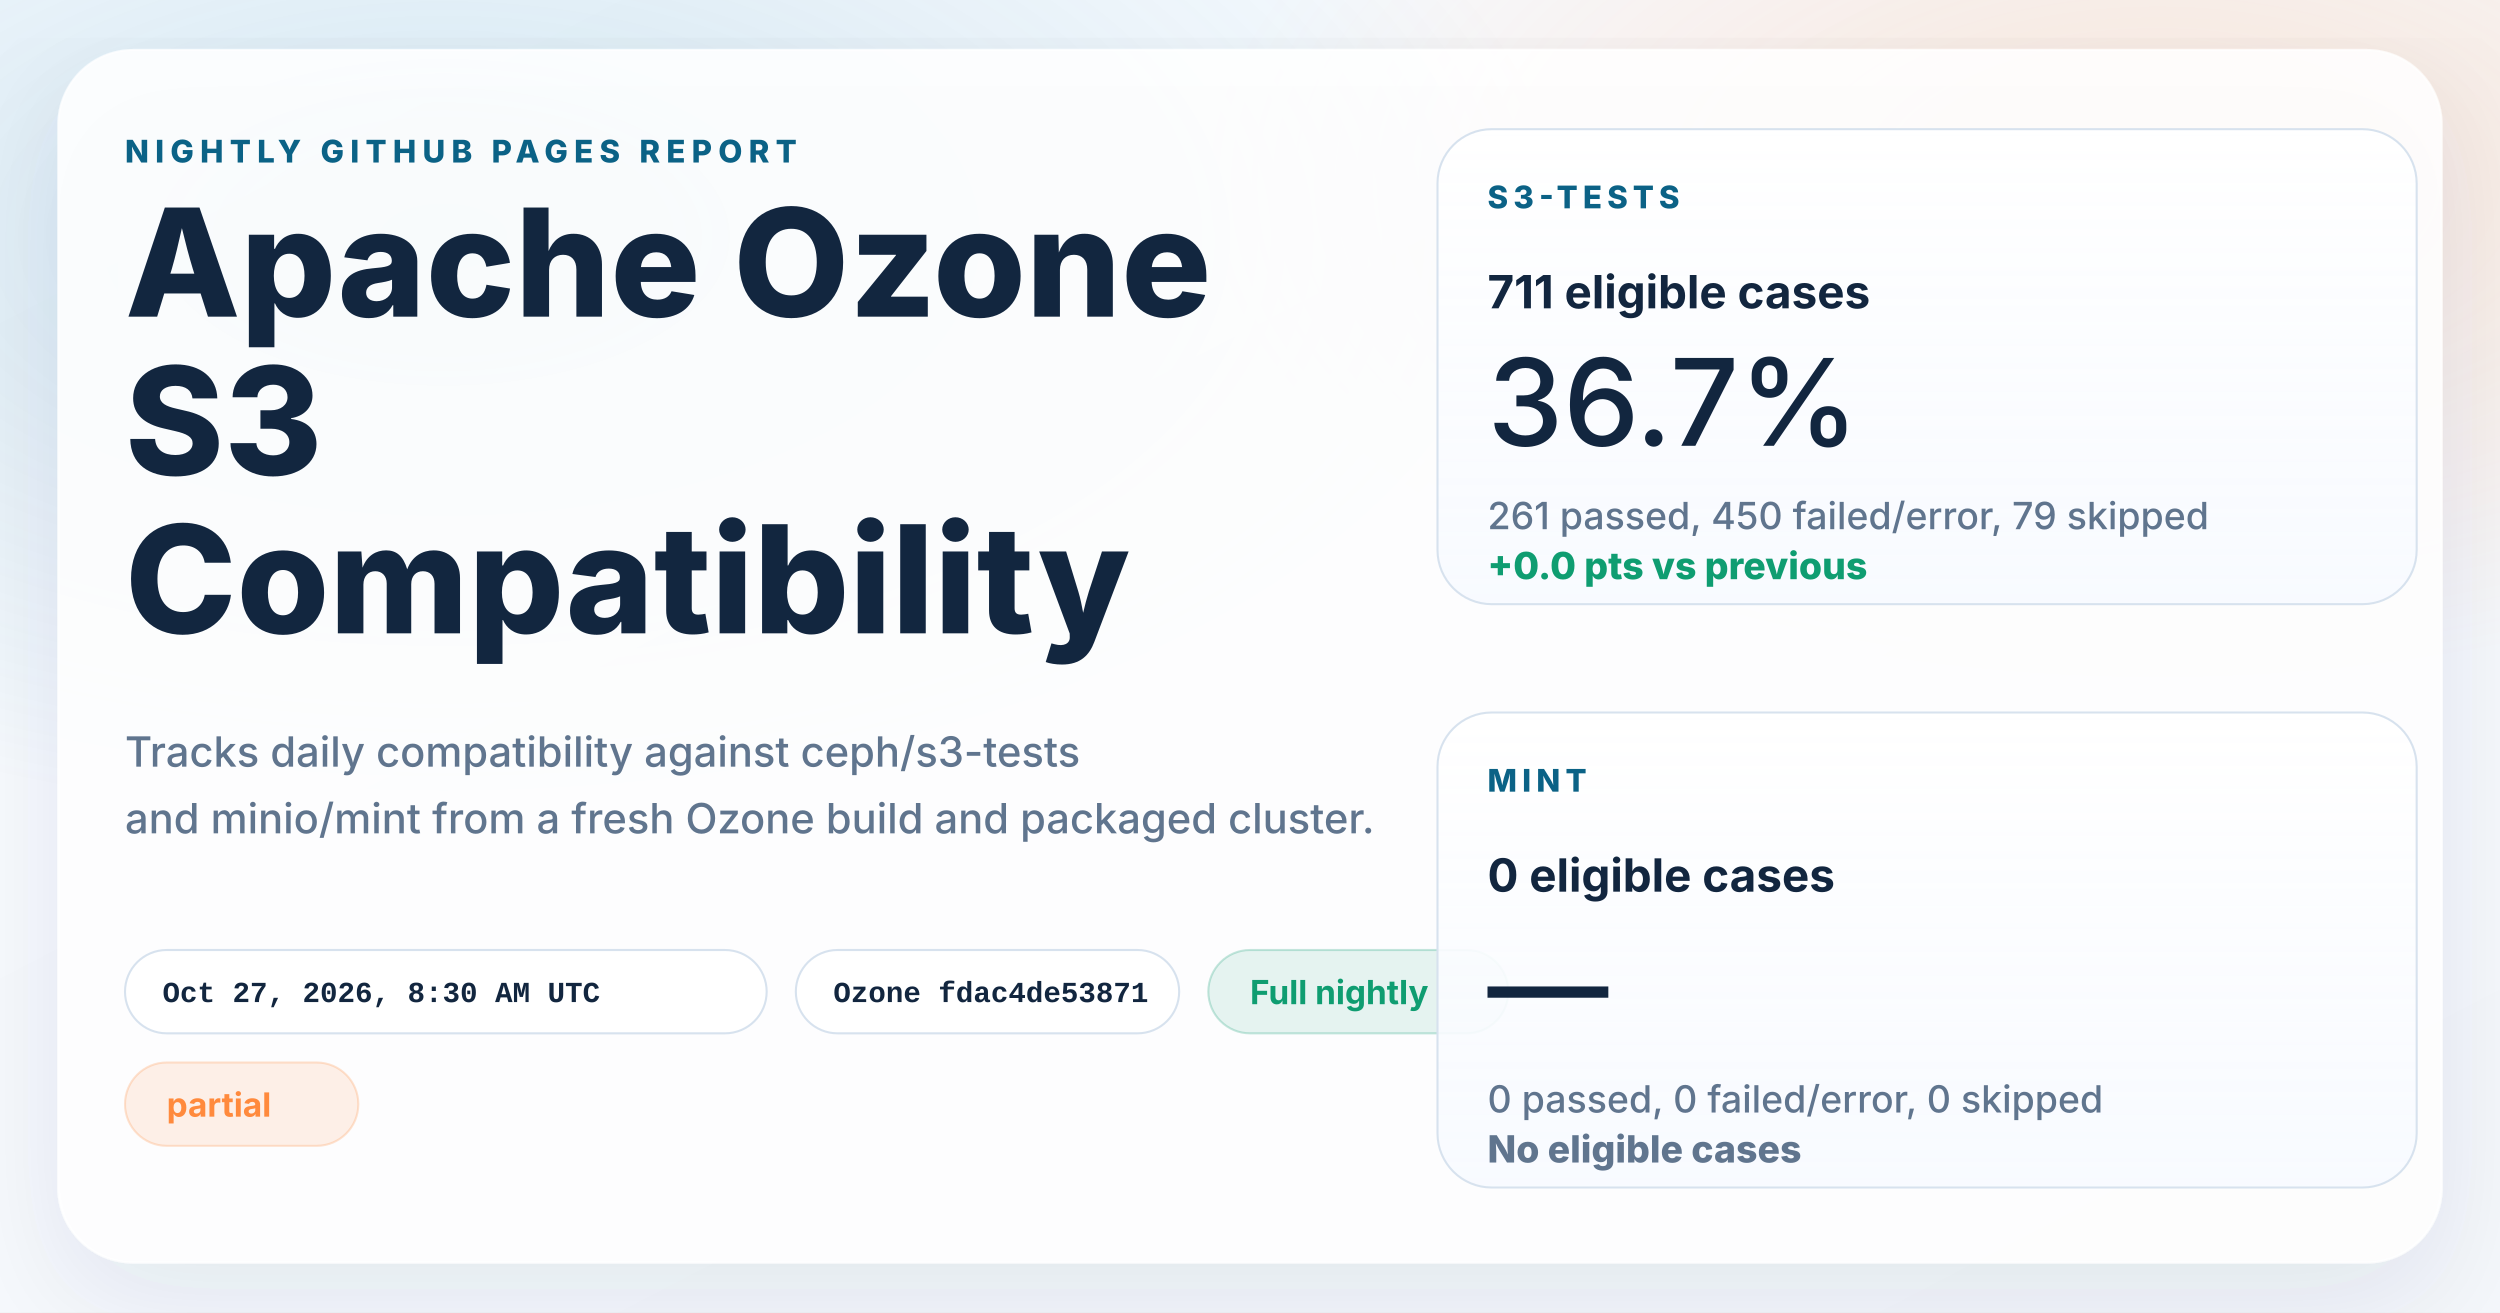
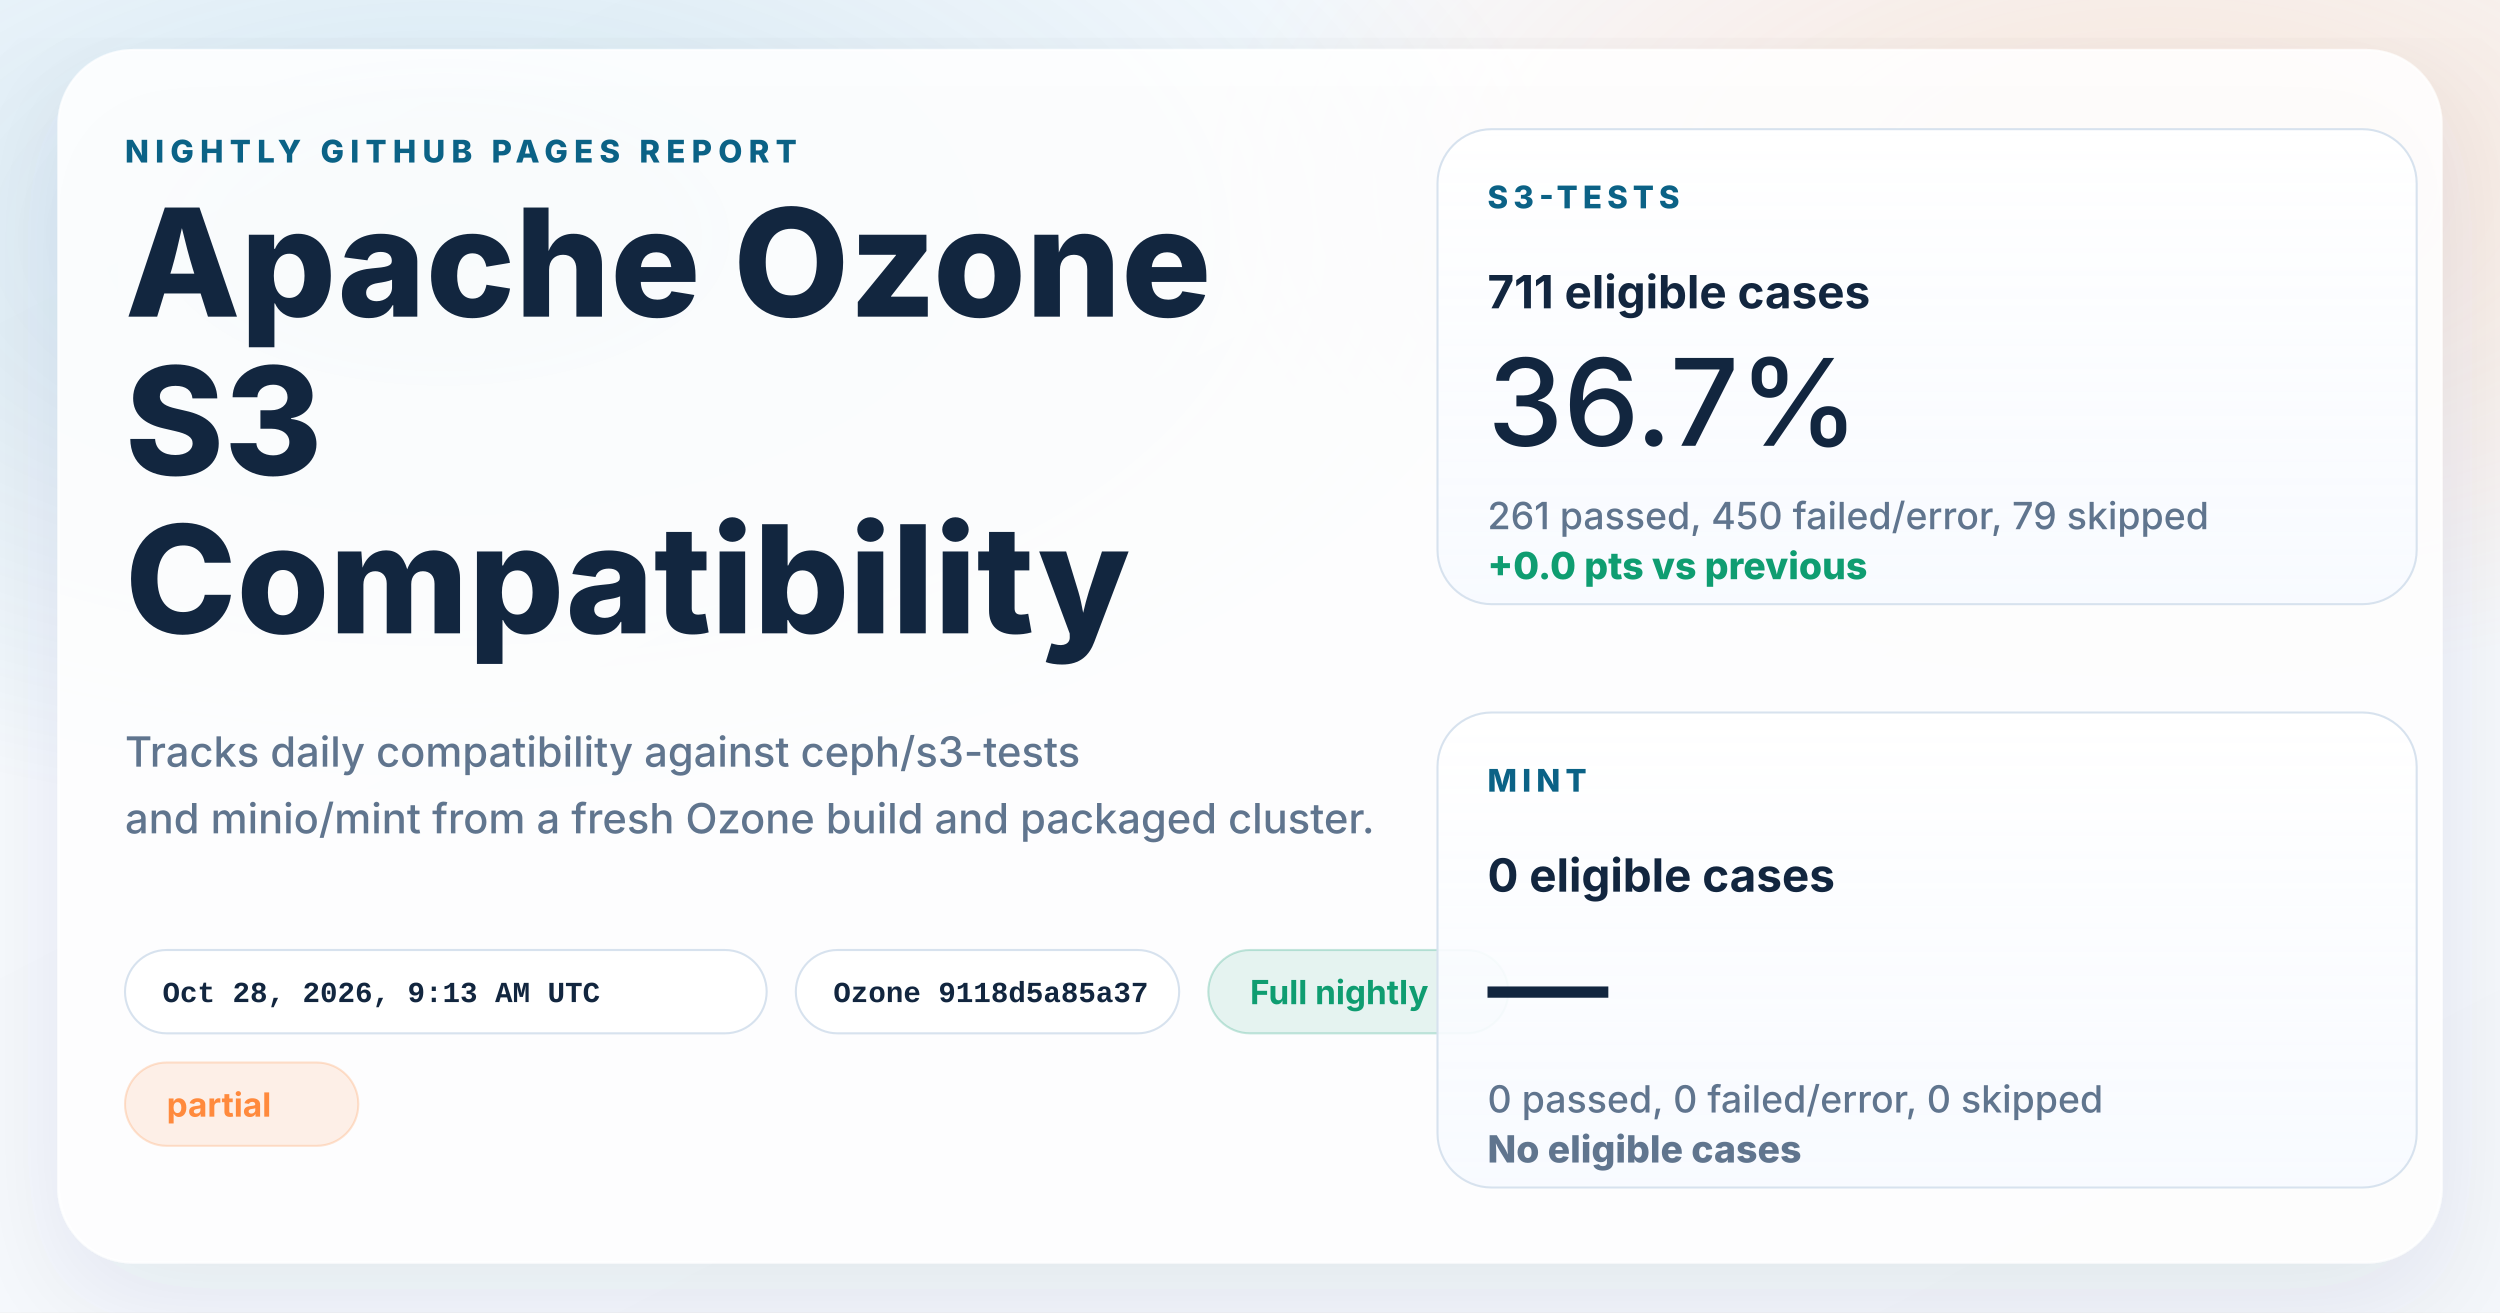
<svg xmlns="http://www.w3.org/2000/svg" width="1200" height="630" viewBox="0 0 1200 630" role="img" aria-labelledby="title desc">
  <defs>
    <linearGradient id="page" x1="0%" y1="0%" x2="100%" y2="100%">
      <stop offset="0%" stop-color="#f8fbff" />
      <stop offset="100%" stop-color="#f4f7fb" />
    </linearGradient>
    <radialGradient id="glowBlue" cx="18%" cy="18%" r="45%">
      <stop offset="0%" stop-color="#0d7fab" stop-opacity="0.16" />
      <stop offset="100%" stop-color="#0d7fab" stop-opacity="0" />
    </radialGradient>
    <radialGradient id="glowWarm" cx="86%" cy="14%" r="38%">
      <stop offset="0%" stop-color="#ff8a3d" stop-opacity="0.18" />
      <stop offset="100%" stop-color="#ff8a3d" stop-opacity="0" />
    </radialGradient>
    <linearGradient id="card" x1="0%" y1="0%" x2="0%" y2="100%">
      <stop offset="0%" stop-color="#ffffff" stop-opacity="0.96" />
      <stop offset="100%" stop-color="#f7faff" stop-opacity="0.88" />
    </linearGradient>
    <filter id="shadow" x="-10%" y="-10%" width="120%" height="120%">
      <feDropShadow dx="0" dy="18" stdDeviation="28" flood-color="#102d4c" flood-opacity="0.10" />
    </filter>
  </defs>
  <rect width="1200" height="630" fill="url(#page)" />
  <rect width="1200" height="630" fill="url(#glowBlue)" />
  <rect width="1200" height="630" fill="url(#glowWarm)" />
  <g filter="url(#shadow)">
    <rect x="28" y="24" width="1144" height="582" rx="36" fill="#ffffff" fill-opacity="0.86" stroke="#ffffff" stroke-opacity="0.75" />
  </g>
  <g font-family="system-ui, -apple-system, BlinkMacSystemFont, 'Segoe UI', sans-serif" fill="#12263f">
    <text x="60" y="78" font-size="15" font-weight="800" letter-spacing="3" fill="#0b6286">NIGHTLY GITHUB PAGES REPORT</text>
    <text x="60" y="152" font-size="72" font-weight="800">Apache Ozone</text>
    <text x="60" y="228" font-size="72" font-weight="800">S3</text>
    <text x="60" y="304" font-size="72" font-weight="800">Compatibility</text>
    <text x="60" y="368" font-size="20" font-weight="500" fill="#60758e">Tracks daily compatibility against ceph/s3-tests</text>
    <text x="60" y="400" font-size="20" font-weight="500" fill="#60758e">and minio/mint from a fresh Ozone build and packaged cluster.</text>
  </g>
  <g font-family="'SFMono-Regular', Consolas, 'Liberation Mono', monospace" font-size="14" font-weight="600">
    <g transform="translate(60 456)">
      <rect width="308" height="40" rx="20" fill="#ffffff" fill-opacity="0.94" stroke="#d7e2ee" />
-       <text x="18" y="25" fill="#12263f">Oct 27, 2026, 8:30 AM UTC</text>
+       <text x="18" y="25" fill="#12263f">Oct 28, 2026, 9:13 AM UTC</text>
    </g>
    <g transform="translate(382 456)">
      <rect width="184" height="40" rx="20" fill="#ffffff" fill-opacity="0.94" stroke="#d7e2ee" />
-       <text x="18" y="25" fill="#12263f">Ozone fdac4de53871</text>
+       <text x="18" y="25" fill="#12263f">Ozone 9118d5a85a37</text>
    </g>
  </g>
  <g font-family="system-ui, -apple-system, BlinkMacSystemFont, 'Segoe UI', sans-serif" font-size="16" font-weight="700">
    <g transform="translate(580 456)">
      <rect width="144" height="40" rx="20" fill="#0f9d71" fill-opacity="0.10" stroke="#0f9d71" stroke-opacity="0.24" />
      <text x="20" y="26" fill="#0f9d71">Full nightly</text>
    </g>
    <g transform="translate(60 510)">
      <rect width="112" height="40" rx="20" fill="#ff8a3d" fill-opacity="0.12" stroke="#ff8a3d" stroke-opacity="0.24" />
      <text x="20" y="26" fill="#ff8a3d">partial</text>
    </g>
  </g>
  <g font-family="system-ui, -apple-system, BlinkMacSystemFont, 'Segoe UI', sans-serif" fill="#12263f">
    <g transform="translate(690 62)">
      <rect width="470" height="228" rx="26" fill="url(#card)" stroke="#d7e2ee" />
      <text x="24" y="38" font-size="15" font-weight="800" letter-spacing="2.5" fill="#0b6286">S3-TESTS</text>
      <text x="24" y="86" font-size="22" font-weight="700">711 eligible cases</text>
      <text x="24" y="152" font-size="58" font-weight="500">36.7%</text>
      <text x="24" y="192" font-size="18" font-weight="500" fill="#60758e">261 passed, 450 failed/error, 79 skipped</text>
      <text x="24" y="216" font-size="18" font-weight="800" fill="#0f9d71">+0.0 pts vs previous</text>
    </g>
    <g transform="translate(690 342)">
      <rect width="470" height="228" rx="26" fill="url(#card)" stroke="#d7e2ee" />
      <text x="24" y="38" font-size="15" font-weight="800" letter-spacing="2.5" fill="#0b6286">MINT</text>
      <text x="24" y="86" font-size="22" font-weight="700">0 eligible cases</text>
      <text x="24" y="152" font-size="58" font-weight="500">—</text>
      <text x="24" y="192" font-size="18" font-weight="500" fill="#60758e">0 passed, 0 failed/error, 0 skipped</text>
      <text x="24" y="216" font-size="18" font-weight="800" fill="#60758e">No eligible cases</text>
    </g>
  </g>
</svg>
